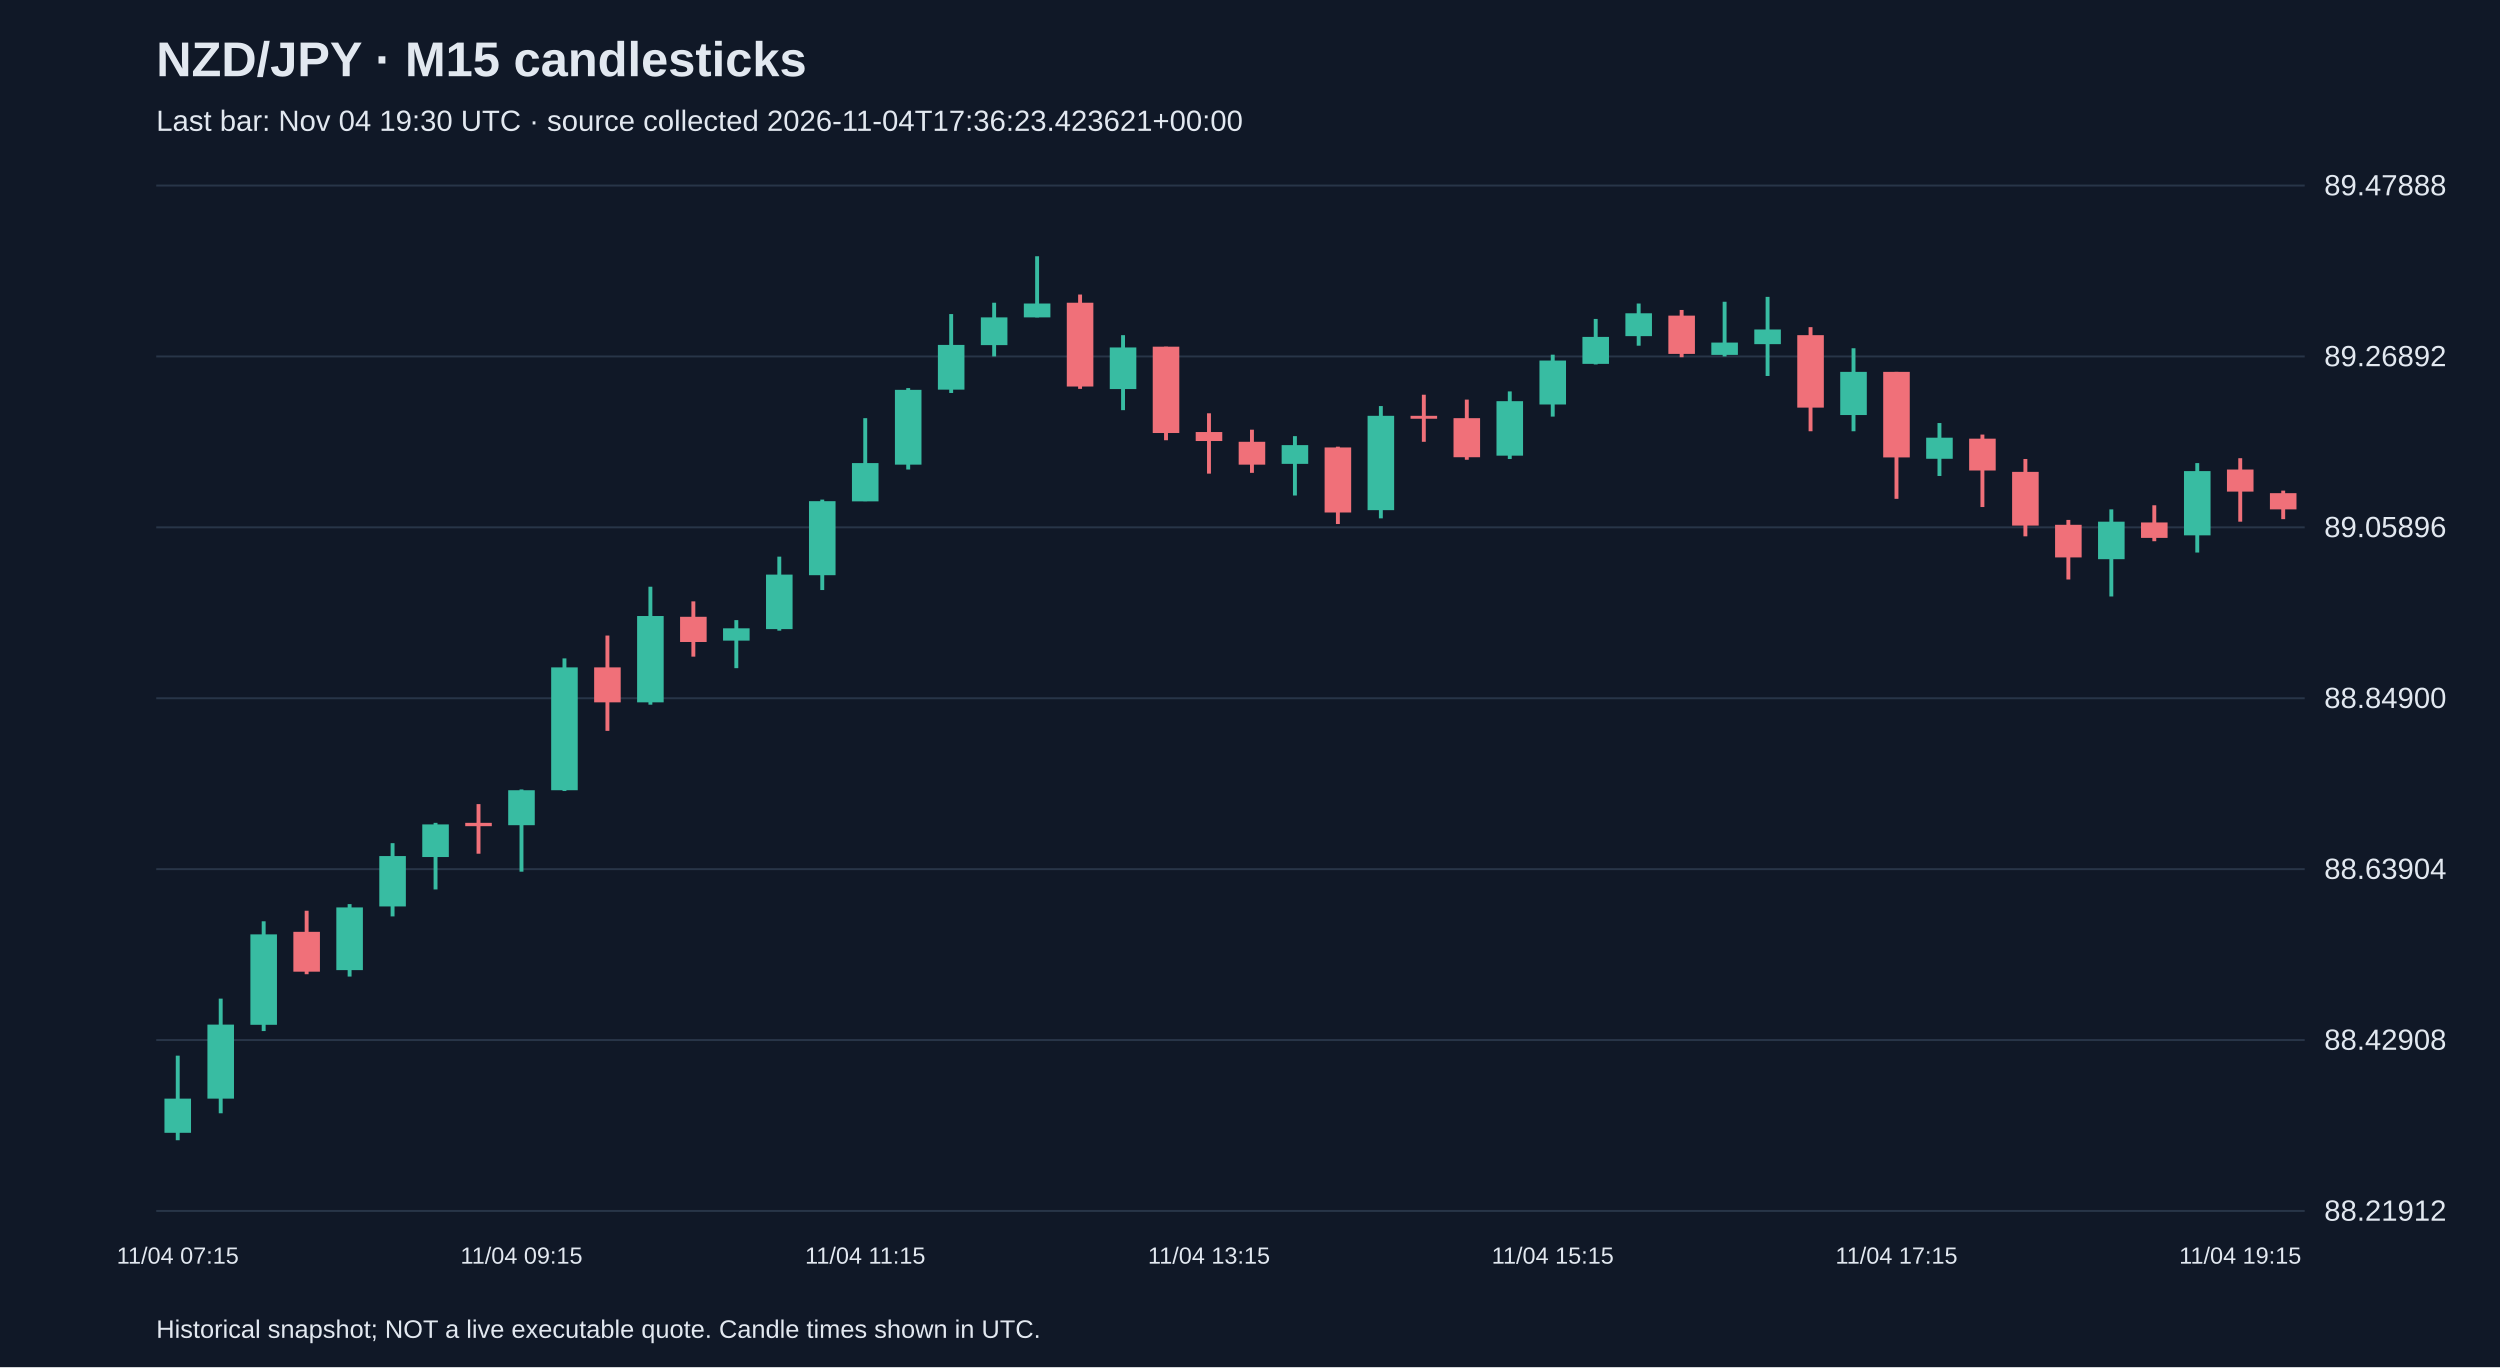
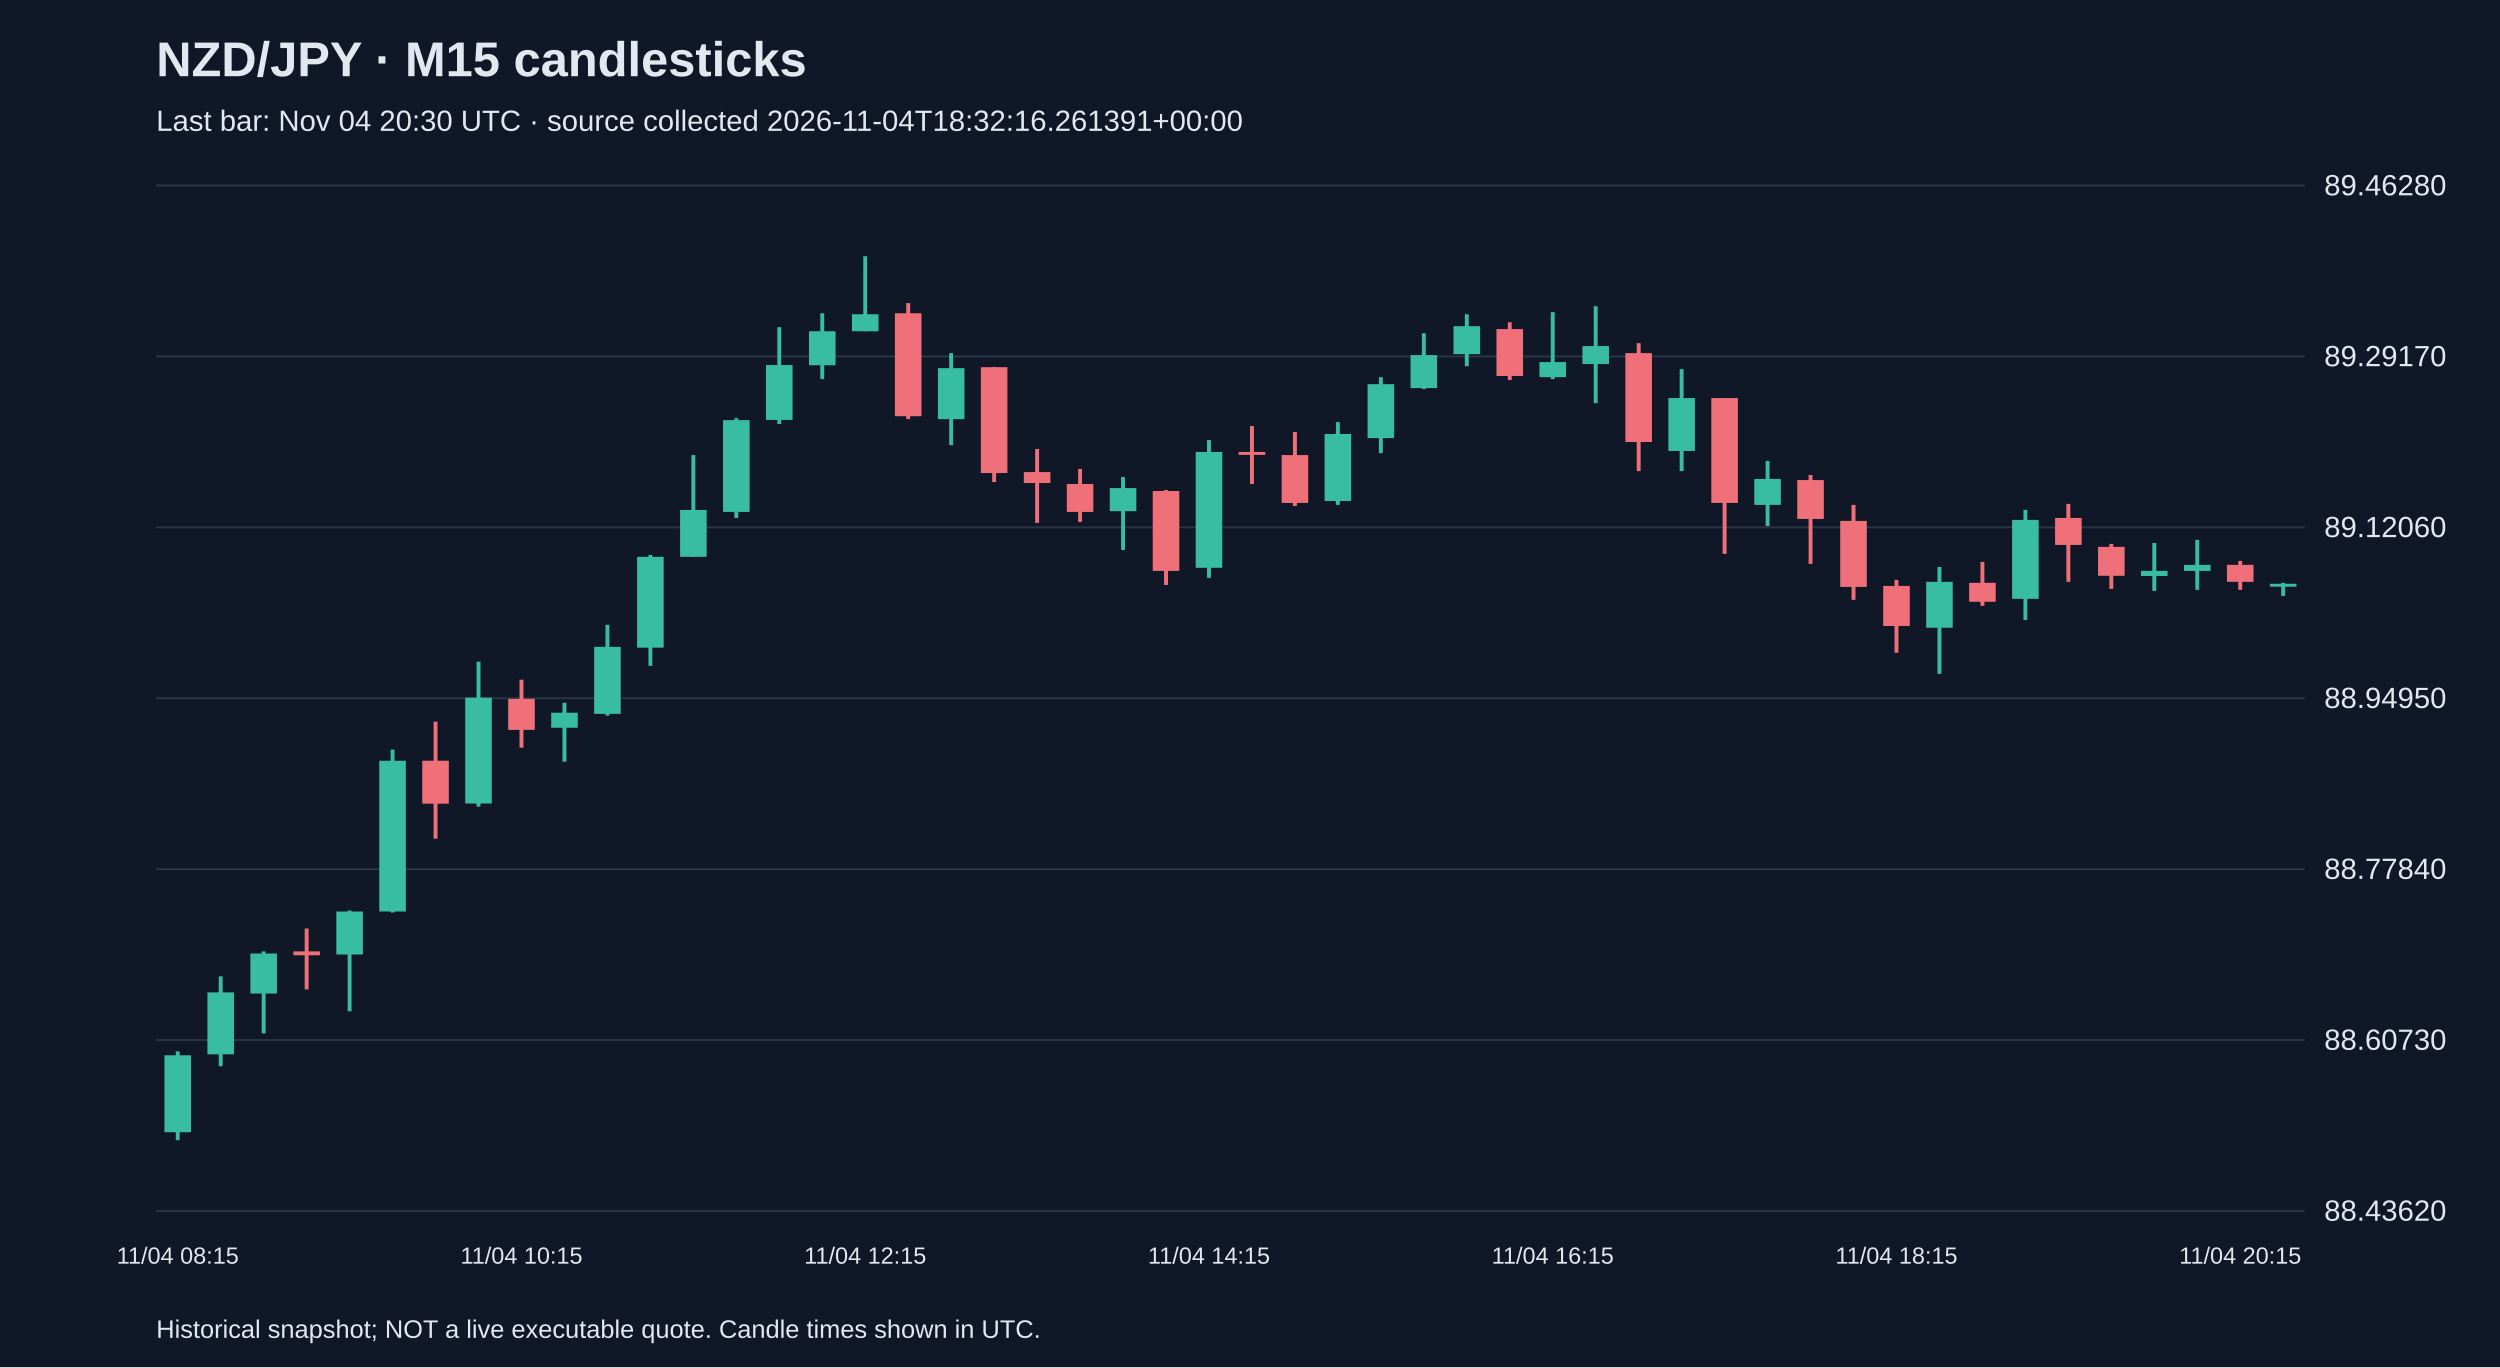
<svg xmlns="http://www.w3.org/2000/svg" viewBox="0 0 1280 700">
  <rect width="100%" height="100%" fill="#101827" />
  <style>text{font-family:Arial,sans-serif;fill:#e2e8f0}</style>
  <text x="80" y="39" font-size="25" font-weight="bold">NZD/JPY · M15 candlesticks</text>
-   <text x="80" y="67" font-size="15" fill="#a6b1c5">Last bar: Nov 04 19:30 UTC · source collected 2026-11-04T17:36:23.423621+00:00</text>
+   <text x="80" y="67" font-size="15" fill="#a6b1c5">Last bar: Nov 04 20:30 UTC · source collected 2026-11-04T18:32:16.261391+00:00</text>
  <line x1="80" y1="620.0" x2="1180" y2="620.0" stroke="#283548" />
-   <text x="1190" y="625.0" font-size="15">88.21912</text>
+   <text x="1190" y="625.0" font-size="15">88.43620</text>
  <line x1="80" y1="532.5" x2="1180" y2="532.5" stroke="#283548" />
-   <text x="1190" y="537.5" font-size="15">88.42908</text>
+   <text x="1190" y="537.5" font-size="15">88.60730</text>
  <line x1="80" y1="445.0" x2="1180" y2="445.0" stroke="#283548" />
-   <text x="1190" y="450.0" font-size="15">88.63904</text>
+   <text x="1190" y="450.0" font-size="15">88.77840</text>
  <line x1="80" y1="357.5" x2="1180" y2="357.5" stroke="#283548" />
-   <text x="1190" y="362.5" font-size="15">88.84900</text>
+   <text x="1190" y="362.5" font-size="15">88.94950</text>
  <line x1="80" y1="270.0" x2="1180" y2="270.0" stroke="#283548" />
-   <text x="1190" y="275.0" font-size="15">89.05896</text>
+   <text x="1190" y="275.0" font-size="15">89.12060</text>
  <line x1="80" y1="182.5" x2="1180" y2="182.5" stroke="#283548" />
-   <text x="1190" y="187.5" font-size="15">89.26892</text>
+   <text x="1190" y="187.5" font-size="15">89.29170</text>
  <line x1="80" y1="95.0" x2="1180" y2="95.0" stroke="#283548" />
-   <text x="1190" y="100.0" font-size="15">89.47888</text>
-   <line x1="91.0" y1="540.5" x2="91.0" y2="583.8" stroke="#38bca2" stroke-width="2" />
-   <rect x="84.2" y="562.5" width="13.6" height="17.5" fill="#38bca2" />
-   <text x="91.0" y="647" text-anchor="middle" font-size="12">11/04 07:15</text>
-   <line x1="113.0" y1="511.3" x2="113.0" y2="570.0" stroke="#38bca2" stroke-width="2" />
-   <rect x="106.2" y="524.6" width="13.6" height="37.9" fill="#38bca2" />
-   <line x1="135.0" y1="471.7" x2="135.0" y2="527.9" stroke="#38bca2" stroke-width="2" />
-   <rect x="128.2" y="478.4" width="13.6" height="46.3" fill="#38bca2" />
-   <line x1="157.0" y1="466.3" x2="157.0" y2="498.8" stroke="#f07079" stroke-width="2" />
-   <rect x="150.2" y="477.1" width="13.6" height="20.4" fill="#f07079" />
-   <line x1="179.0" y1="462.9" x2="179.0" y2="500.0" stroke="#38bca2" stroke-width="2" />
-   <rect x="172.2" y="464.6" width="13.6" height="32.1" fill="#38bca2" />
-   <line x1="201.0" y1="431.7" x2="201.0" y2="469.2" stroke="#38bca2" stroke-width="2" />
-   <rect x="194.2" y="438.3" width="13.6" height="25.8" fill="#38bca2" />
-   <line x1="223.0" y1="421.3" x2="223.0" y2="455.4" stroke="#38bca2" stroke-width="2" />
-   <rect x="216.2" y="422.1" width="13.6" height="16.7" fill="#38bca2" />
-   <line x1="245.0" y1="411.7" x2="245.0" y2="437.1" stroke="#f07079" stroke-width="2" />
-   <rect x="238.2" y="421.3" width="13.6" height="1.7" fill="#f07079" />
-   <line x1="267.0" y1="404.2" x2="267.0" y2="446.3" stroke="#38bca2" stroke-width="2" />
-   <rect x="260.2" y="404.6" width="13.6" height="17.9" fill="#38bca2" />
-   <text x="267.0" y="647" text-anchor="middle" font-size="12">11/04 09:15</text>
-   <line x1="289.0" y1="337.1" x2="289.0" y2="405.0" stroke="#38bca2" stroke-width="2" />
-   <rect x="282.2" y="341.7" width="13.6" height="62.9" fill="#38bca2" />
-   <line x1="311.0" y1="325.4" x2="311.0" y2="374.2" stroke="#f07079" stroke-width="2" />
-   <rect x="304.2" y="341.7" width="13.6" height="17.9" fill="#f07079" />
-   <line x1="333.0" y1="300.4" x2="333.0" y2="360.8" stroke="#38bca2" stroke-width="2" />
-   <rect x="326.2" y="315.4" width="13.6" height="44.2" fill="#38bca2" />
-   <line x1="355.0" y1="307.9" x2="355.0" y2="336.2" stroke="#f07079" stroke-width="2" />
-   <rect x="348.2" y="315.8" width="13.6" height="12.9" fill="#f07079" />
-   <line x1="377.0" y1="317.5" x2="377.0" y2="342.1" stroke="#38bca2" stroke-width="2" />
-   <rect x="370.2" y="321.7" width="13.6" height="6.3" fill="#38bca2" />
-   <line x1="399.0" y1="285.0" x2="399.0" y2="322.9" stroke="#38bca2" stroke-width="2" />
-   <rect x="392.2" y="294.2" width="13.6" height="27.9" fill="#38bca2" />
-   <line x1="421.0" y1="255.8" x2="421.0" y2="302.1" stroke="#38bca2" stroke-width="2" />
-   <rect x="414.2" y="256.6" width="13.6" height="37.9" fill="#38bca2" />
-   <line x1="443.0" y1="214.1" x2="443.0" y2="256.6" stroke="#38bca2" stroke-width="2" />
-   <rect x="436.2" y="237.1" width="13.6" height="19.6" fill="#38bca2" />
-   <text x="443.0" y="647" text-anchor="middle" font-size="12">11/04 11:15</text>
-   <line x1="465.0" y1="198.7" x2="465.0" y2="240.4" stroke="#38bca2" stroke-width="2" />
-   <rect x="458.2" y="199.6" width="13.6" height="38.3" fill="#38bca2" />
-   <line x1="487.0" y1="160.8" x2="487.0" y2="201.2" stroke="#38bca2" stroke-width="2" />
-   <rect x="480.2" y="176.6" width="13.6" height="22.9" fill="#38bca2" />
-   <line x1="509.0" y1="155.0" x2="509.0" y2="182.5" stroke="#38bca2" stroke-width="2" />
-   <rect x="502.2" y="162.5" width="13.6" height="14.2" fill="#38bca2" />
-   <line x1="531.0" y1="131.2" x2="531.0" y2="162.5" stroke="#38bca2" stroke-width="2" />
-   <rect x="524.2" y="155.4" width="13.6" height="7.1" fill="#38bca2" />
-   <line x1="553.0" y1="150.8" x2="553.0" y2="199.1" stroke="#f07079" stroke-width="2" />
-   <rect x="546.2" y="155.0" width="13.6" height="42.9" fill="#f07079" />
-   <line x1="575.0" y1="171.6" x2="575.0" y2="210.0" stroke="#38bca2" stroke-width="2" />
-   <rect x="568.2" y="177.9" width="13.6" height="21.3" fill="#38bca2" />
-   <line x1="597.0" y1="177.5" x2="597.0" y2="225.4" stroke="#f07079" stroke-width="2" />
-   <rect x="590.2" y="177.5" width="13.6" height="44.2" fill="#f07079" />
-   <line x1="619.0" y1="211.6" x2="619.0" y2="242.5" stroke="#f07079" stroke-width="2" />
-   <rect x="612.2" y="221.2" width="13.6" height="4.6" fill="#f07079" />
-   <text x="619.0" y="647" text-anchor="middle" font-size="12">11/04 13:15</text>
-   <line x1="641.0" y1="220.0" x2="641.0" y2="242.1" stroke="#f07079" stroke-width="2" />
-   <rect x="634.2" y="226.2" width="13.6" height="11.7" fill="#f07079" />
-   <line x1="663.0" y1="223.3" x2="663.0" y2="253.7" stroke="#38bca2" stroke-width="2" />
-   <rect x="656.2" y="227.9" width="13.6" height="9.6" fill="#38bca2" />
-   <line x1="685.0" y1="228.7" x2="685.0" y2="268.3" stroke="#f07079" stroke-width="2" />
-   <rect x="678.2" y="229.1" width="13.6" height="33.3" fill="#f07079" />
-   <line x1="707.0" y1="207.9" x2="707.0" y2="265.4" stroke="#38bca2" stroke-width="2" />
-   <rect x="700.2" y="212.9" width="13.6" height="48.3" fill="#38bca2" />
-   <line x1="729.0" y1="202.1" x2="729.0" y2="226.2" stroke="#f07079" stroke-width="2" />
-   <rect x="722.2" y="212.9" width="13.6" height="1.5" fill="#f07079" />
-   <line x1="751.0" y1="204.6" x2="751.0" y2="235.4" stroke="#f07079" stroke-width="2" />
-   <rect x="744.2" y="214.1" width="13.6" height="20.0" fill="#f07079" />
-   <line x1="773.0" y1="200.4" x2="773.0" y2="235.0" stroke="#38bca2" stroke-width="2" />
-   <rect x="766.2" y="205.4" width="13.6" height="27.9" fill="#38bca2" />
-   <line x1="795.0" y1="181.6" x2="795.0" y2="213.3" stroke="#38bca2" stroke-width="2" />
-   <rect x="788.2" y="184.6" width="13.6" height="22.5" fill="#38bca2" />
-   <text x="795.0" y="647" text-anchor="middle" font-size="12">11/04 15:15</text>
-   <line x1="817.0" y1="163.3" x2="817.0" y2="186.6" stroke="#38bca2" stroke-width="2" />
-   <rect x="810.2" y="172.5" width="13.6" height="13.8" fill="#38bca2" />
-   <line x1="839.0" y1="155.4" x2="839.0" y2="177.0" stroke="#38bca2" stroke-width="2" />
-   <rect x="832.2" y="160.4" width="13.6" height="11.7" fill="#38bca2" />
-   <line x1="861.0" y1="158.7" x2="861.0" y2="182.9" stroke="#f07079" stroke-width="2" />
-   <rect x="854.2" y="161.6" width="13.6" height="19.6" fill="#f07079" />
-   <line x1="883.0" y1="154.5" x2="883.0" y2="182.5" stroke="#38bca2" stroke-width="2" />
-   <rect x="876.2" y="175.4" width="13.6" height="6.3" fill="#38bca2" />
-   <line x1="905.0" y1="152.0" x2="905.0" y2="192.5" stroke="#38bca2" stroke-width="2" />
-   <rect x="898.2" y="168.7" width="13.6" height="7.5" fill="#38bca2" />
-   <line x1="927.0" y1="167.5" x2="927.0" y2="220.8" stroke="#f07079" stroke-width="2" />
-   <rect x="920.2" y="171.6" width="13.6" height="37.1" fill="#f07079" />
-   <line x1="949.0" y1="178.3" x2="949.0" y2="220.8" stroke="#38bca2" stroke-width="2" />
-   <rect x="942.2" y="190.4" width="13.6" height="22.1" fill="#38bca2" />
-   <line x1="971.0" y1="190.4" x2="971.0" y2="255.4" stroke="#f07079" stroke-width="2" />
-   <rect x="964.2" y="190.4" width="13.6" height="43.8" fill="#f07079" />
-   <text x="971.0" y="647" text-anchor="middle" font-size="12">11/04 17:15</text>
-   <line x1="993.0" y1="216.6" x2="993.0" y2="243.7" stroke="#38bca2" stroke-width="2" />
-   <rect x="986.2" y="224.1" width="13.6" height="10.8" fill="#38bca2" />
-   <line x1="1015.0" y1="222.5" x2="1015.0" y2="259.6" stroke="#f07079" stroke-width="2" />
-   <rect x="1008.2" y="224.6" width="13.6" height="16.3" fill="#f07079" />
-   <line x1="1037.0" y1="235.0" x2="1037.0" y2="274.6" stroke="#f07079" stroke-width="2" />
-   <rect x="1030.2" y="241.6" width="13.6" height="27.5" fill="#f07079" />
-   <line x1="1059.0" y1="266.2" x2="1059.0" y2="296.7" stroke="#f07079" stroke-width="2" />
-   <rect x="1052.2" y="268.7" width="13.6" height="16.7" fill="#f07079" />
-   <line x1="1081.0" y1="260.8" x2="1081.0" y2="305.4" stroke="#38bca2" stroke-width="2" />
-   <rect x="1074.2" y="267.1" width="13.6" height="19.2" fill="#38bca2" />
-   <line x1="1103.0" y1="258.7" x2="1103.0" y2="277.1" stroke="#f07079" stroke-width="2" />
-   <rect x="1096.2" y="267.5" width="13.6" height="7.9" fill="#f07079" />
-   <line x1="1125.0" y1="237.1" x2="1125.0" y2="282.9" stroke="#38bca2" stroke-width="2" />
-   <rect x="1118.2" y="241.2" width="13.6" height="32.9" fill="#38bca2" />
-   <line x1="1147.0" y1="234.6" x2="1147.0" y2="267.1" stroke="#f07079" stroke-width="2" />
-   <rect x="1140.2" y="240.4" width="13.6" height="11.3" fill="#f07079" />
-   <text x="1147.0" y="647" text-anchor="middle" font-size="12">11/04 19:15</text>
-   <line x1="1169.0" y1="251.2" x2="1169.0" y2="265.8" stroke="#f07079" stroke-width="2" />
-   <rect x="1162.2" y="252.5" width="13.6" height="8.3" fill="#f07079" />
+   <text x="1190" y="100.0" font-size="15">89.46280</text>
+   <line x1="91.0" y1="538.3" x2="91.0" y2="583.8" stroke="#38bca2" stroke-width="2" />
+   <rect x="84.2" y="540.3" width="13.6" height="39.4" fill="#38bca2" />
+   <text x="91.0" y="647" text-anchor="middle" font-size="12">11/04 08:15</text>
+   <line x1="113.0" y1="499.9" x2="113.0" y2="545.9" stroke="#38bca2" stroke-width="2" />
+   <rect x="106.2" y="508.1" width="13.6" height="31.7" fill="#38bca2" />
+   <line x1="135.0" y1="487.1" x2="135.0" y2="529.1" stroke="#38bca2" stroke-width="2" />
+   <rect x="128.2" y="488.2" width="13.6" height="20.5" fill="#38bca2" />
+   <line x1="157.0" y1="475.4" x2="157.0" y2="506.6" stroke="#f07079" stroke-width="2" />
+   <rect x="150.2" y="487.1" width="13.6" height="2.0" fill="#f07079" />
+   <line x1="179.0" y1="466.2" x2="179.0" y2="517.8" stroke="#38bca2" stroke-width="2" />
+   <rect x="172.2" y="466.7" width="13.6" height="22.0" fill="#38bca2" />
+   <line x1="201.0" y1="383.8" x2="201.0" y2="467.2" stroke="#38bca2" stroke-width="2" />
+   <rect x="194.2" y="389.5" width="13.6" height="77.2" fill="#38bca2" />
+   <line x1="223.0" y1="369.5" x2="223.0" y2="429.4" stroke="#f07079" stroke-width="2" />
+   <rect x="216.2" y="389.5" width="13.6" height="22.0" fill="#f07079" />
+   <line x1="245.0" y1="338.8" x2="245.0" y2="413.0" stroke="#38bca2" stroke-width="2" />
+   <rect x="238.2" y="357.2" width="13.6" height="54.2" fill="#38bca2" />
+   <line x1="267.0" y1="348.0" x2="267.0" y2="382.8" stroke="#f07079" stroke-width="2" />
+   <rect x="260.2" y="357.8" width="13.6" height="15.9" fill="#f07079" />
+   <text x="267.0" y="647" text-anchor="middle" font-size="12">11/04 10:15</text>
+   <line x1="289.0" y1="359.8" x2="289.0" y2="390.0" stroke="#38bca2" stroke-width="2" />
+   <rect x="282.2" y="364.9" width="13.6" height="7.7" fill="#38bca2" />
+   <line x1="311.0" y1="319.9" x2="311.0" y2="366.4" stroke="#38bca2" stroke-width="2" />
+   <rect x="304.2" y="331.2" width="13.6" height="34.3" fill="#38bca2" />
+   <line x1="333.0" y1="284.1" x2="333.0" y2="340.9" stroke="#38bca2" stroke-width="2" />
+   <rect x="326.2" y="285.1" width="13.6" height="46.5" fill="#38bca2" />
+   <line x1="355.0" y1="233.0" x2="355.0" y2="285.1" stroke="#38bca2" stroke-width="2" />
+   <rect x="348.2" y="261.1" width="13.6" height="24.0" fill="#38bca2" />
+   <line x1="377.0" y1="214.1" x2="377.0" y2="265.2" stroke="#38bca2" stroke-width="2" />
+   <rect x="370.2" y="215.1" width="13.6" height="47.0" fill="#38bca2" />
+   <line x1="399.0" y1="167.5" x2="399.0" y2="217.1" stroke="#38bca2" stroke-width="2" />
+   <rect x="392.2" y="186.9" width="13.6" height="28.1" fill="#38bca2" />
+   <line x1="421.0" y1="160.4" x2="421.0" y2="194.1" stroke="#38bca2" stroke-width="2" />
+   <rect x="414.2" y="169.6" width="13.6" height="17.4" fill="#38bca2" />
+   <line x1="443.0" y1="131.2" x2="443.0" y2="169.6" stroke="#38bca2" stroke-width="2" />
+   <rect x="436.2" y="160.9" width="13.6" height="8.7" fill="#38bca2" />
+   <text x="443.0" y="647" text-anchor="middle" font-size="12">11/04 12:15</text>
+   <line x1="465.0" y1="155.2" x2="465.0" y2="214.6" stroke="#f07079" stroke-width="2" />
+   <rect x="458.2" y="160.4" width="13.6" height="52.7" fill="#f07079" />
+   <line x1="487.0" y1="180.8" x2="487.0" y2="227.9" stroke="#38bca2" stroke-width="2" />
+   <rect x="480.2" y="188.5" width="13.6" height="26.1" fill="#38bca2" />
+   <line x1="509.0" y1="188.0" x2="509.0" y2="246.8" stroke="#f07079" stroke-width="2" />
+   <rect x="502.2" y="188.0" width="13.6" height="54.2" fill="#f07079" />
+   <line x1="531.0" y1="229.9" x2="531.0" y2="267.7" stroke="#f07079" stroke-width="2" />
+   <rect x="524.2" y="241.7" width="13.6" height="5.6" fill="#f07079" />
+   <line x1="553.0" y1="240.1" x2="553.0" y2="267.2" stroke="#f07079" stroke-width="2" />
+   <rect x="546.2" y="247.8" width="13.6" height="14.3" fill="#f07079" />
+   <line x1="575.0" y1="244.2" x2="575.0" y2="281.6" stroke="#38bca2" stroke-width="2" />
+   <rect x="568.2" y="249.9" width="13.6" height="11.8" fill="#38bca2" />
+   <line x1="597.0" y1="250.9" x2="597.0" y2="299.5" stroke="#f07079" stroke-width="2" />
+   <rect x="590.2" y="251.4" width="13.6" height="40.9" fill="#f07079" />
+   <line x1="619.0" y1="225.3" x2="619.0" y2="295.9" stroke="#38bca2" stroke-width="2" />
+   <rect x="612.2" y="231.4" width="13.6" height="59.3" fill="#38bca2" />
+   <text x="619.0" y="647" text-anchor="middle" font-size="12">11/04 14:15</text>
+   <line x1="641.0" y1="218.1" x2="641.0" y2="247.8" stroke="#f07079" stroke-width="2" />
+   <rect x="634.2" y="231.4" width="13.6" height="1.5" fill="#f07079" />
+   <line x1="663.0" y1="221.2" x2="663.0" y2="259.1" stroke="#f07079" stroke-width="2" />
+   <rect x="656.2" y="233.0" width="13.6" height="24.5" fill="#f07079" />
+   <line x1="685.0" y1="216.1" x2="685.0" y2="258.5" stroke="#38bca2" stroke-width="2" />
+   <rect x="678.2" y="222.2" width="13.6" height="34.3" fill="#38bca2" />
+   <line x1="707.0" y1="193.1" x2="707.0" y2="232.0" stroke="#38bca2" stroke-width="2" />
+   <rect x="700.2" y="196.7" width="13.6" height="27.6" fill="#38bca2" />
+   <line x1="729.0" y1="170.6" x2="729.0" y2="199.2" stroke="#38bca2" stroke-width="2" />
+   <rect x="722.2" y="181.8" width="13.6" height="16.9" fill="#38bca2" />
+   <line x1="751.0" y1="160.9" x2="751.0" y2="187.5" stroke="#38bca2" stroke-width="2" />
+   <rect x="744.2" y="167.0" width="13.6" height="14.3" fill="#38bca2" />
+   <line x1="773.0" y1="165.0" x2="773.0" y2="194.6" stroke="#f07079" stroke-width="2" />
+   <rect x="766.2" y="168.5" width="13.6" height="24.0" fill="#f07079" />
+   <line x1="795.0" y1="159.8" x2="795.0" y2="194.1" stroke="#38bca2" stroke-width="2" />
+   <rect x="788.2" y="185.4" width="13.6" height="7.7" fill="#38bca2" />
+   <text x="795.0" y="647" text-anchor="middle" font-size="12">11/04 16:15</text>
+   <line x1="817.0" y1="156.8" x2="817.0" y2="206.4" stroke="#38bca2" stroke-width="2" />
+   <rect x="810.2" y="177.2" width="13.6" height="9.2" fill="#38bca2" />
+   <line x1="839.0" y1="175.7" x2="839.0" y2="241.2" stroke="#f07079" stroke-width="2" />
+   <rect x="832.2" y="180.8" width="13.6" height="45.5" fill="#f07079" />
+   <line x1="861.0" y1="189.0" x2="861.0" y2="241.2" stroke="#38bca2" stroke-width="2" />
+   <rect x="854.2" y="203.8" width="13.6" height="27.1" fill="#38bca2" />
+   <line x1="883.0" y1="203.8" x2="883.0" y2="283.6" stroke="#f07079" stroke-width="2" />
+   <rect x="876.2" y="203.8" width="13.6" height="53.7" fill="#f07079" />
+   <line x1="905.0" y1="236.0" x2="905.0" y2="269.3" stroke="#38bca2" stroke-width="2" />
+   <rect x="898.2" y="245.2" width="13.6" height="13.3" fill="#38bca2" />
+   <line x1="927.0" y1="243.2" x2="927.0" y2="288.7" stroke="#f07079" stroke-width="2" />
+   <rect x="920.2" y="245.8" width="13.6" height="19.9" fill="#f07079" />
+   <line x1="949.0" y1="258.5" x2="949.0" y2="307.1" stroke="#f07079" stroke-width="2" />
+   <rect x="942.2" y="266.7" width="13.6" height="33.8" fill="#f07079" />
+   <line x1="971.0" y1="296.9" x2="971.0" y2="334.2" stroke="#f07079" stroke-width="2" />
+   <rect x="964.2" y="300.0" width="13.6" height="20.5" fill="#f07079" />
+   <text x="971.0" y="647" text-anchor="middle" font-size="12">11/04 18:15</text>
+   <line x1="993.0" y1="290.3" x2="993.0" y2="345.0" stroke="#38bca2" stroke-width="2" />
+   <rect x="986.2" y="297.9" width="13.6" height="23.5" fill="#38bca2" />
+   <line x1="1015.0" y1="287.7" x2="1015.0" y2="310.2" stroke="#f07079" stroke-width="2" />
+   <rect x="1008.2" y="298.4" width="13.6" height="9.7" fill="#f07079" />
+   <line x1="1037.0" y1="261.1" x2="1037.0" y2="317.4" stroke="#38bca2" stroke-width="2" />
+   <rect x="1030.2" y="266.2" width="13.6" height="40.4" fill="#38bca2" />
+   <line x1="1059.0" y1="258.0" x2="1059.0" y2="297.9" stroke="#f07079" stroke-width="2" />
+   <rect x="1052.2" y="265.2" width="13.6" height="13.8" fill="#f07079" />
+   <line x1="1081.0" y1="278.5" x2="1081.0" y2="301.5" stroke="#f07079" stroke-width="2" />
+   <rect x="1074.2" y="280.0" width="13.6" height="14.8" fill="#f07079" />
+   <line x1="1103.0" y1="278.0" x2="1103.0" y2="302.5" stroke="#38bca2" stroke-width="2" />
+   <rect x="1096.2" y="292.3" width="13.6" height="2.6" fill="#38bca2" />
+   <line x1="1125.0" y1="276.4" x2="1125.0" y2="302.0" stroke="#38bca2" stroke-width="2" />
+   <rect x="1118.2" y="289.2" width="13.6" height="3.1" fill="#38bca2" />
+   <line x1="1147.0" y1="287.2" x2="1147.0" y2="302.0" stroke="#f07079" stroke-width="2" />
+   <rect x="1140.2" y="289.2" width="13.6" height="8.7" fill="#f07079" />
+   <text x="1147.0" y="647" text-anchor="middle" font-size="12">11/04 20:15</text>
+   <line x1="1169.0" y1="298.4" x2="1169.0" y2="305.1" stroke="#38bca2" stroke-width="2" />
+   <rect x="1162.2" y="298.9" width="13.6" height="1.5" fill="#38bca2" />
  <text x="80" y="685" font-size="13">Historical snapshot; NOT a live executable quote. Candle times shown in UTC.</text>
</svg>
